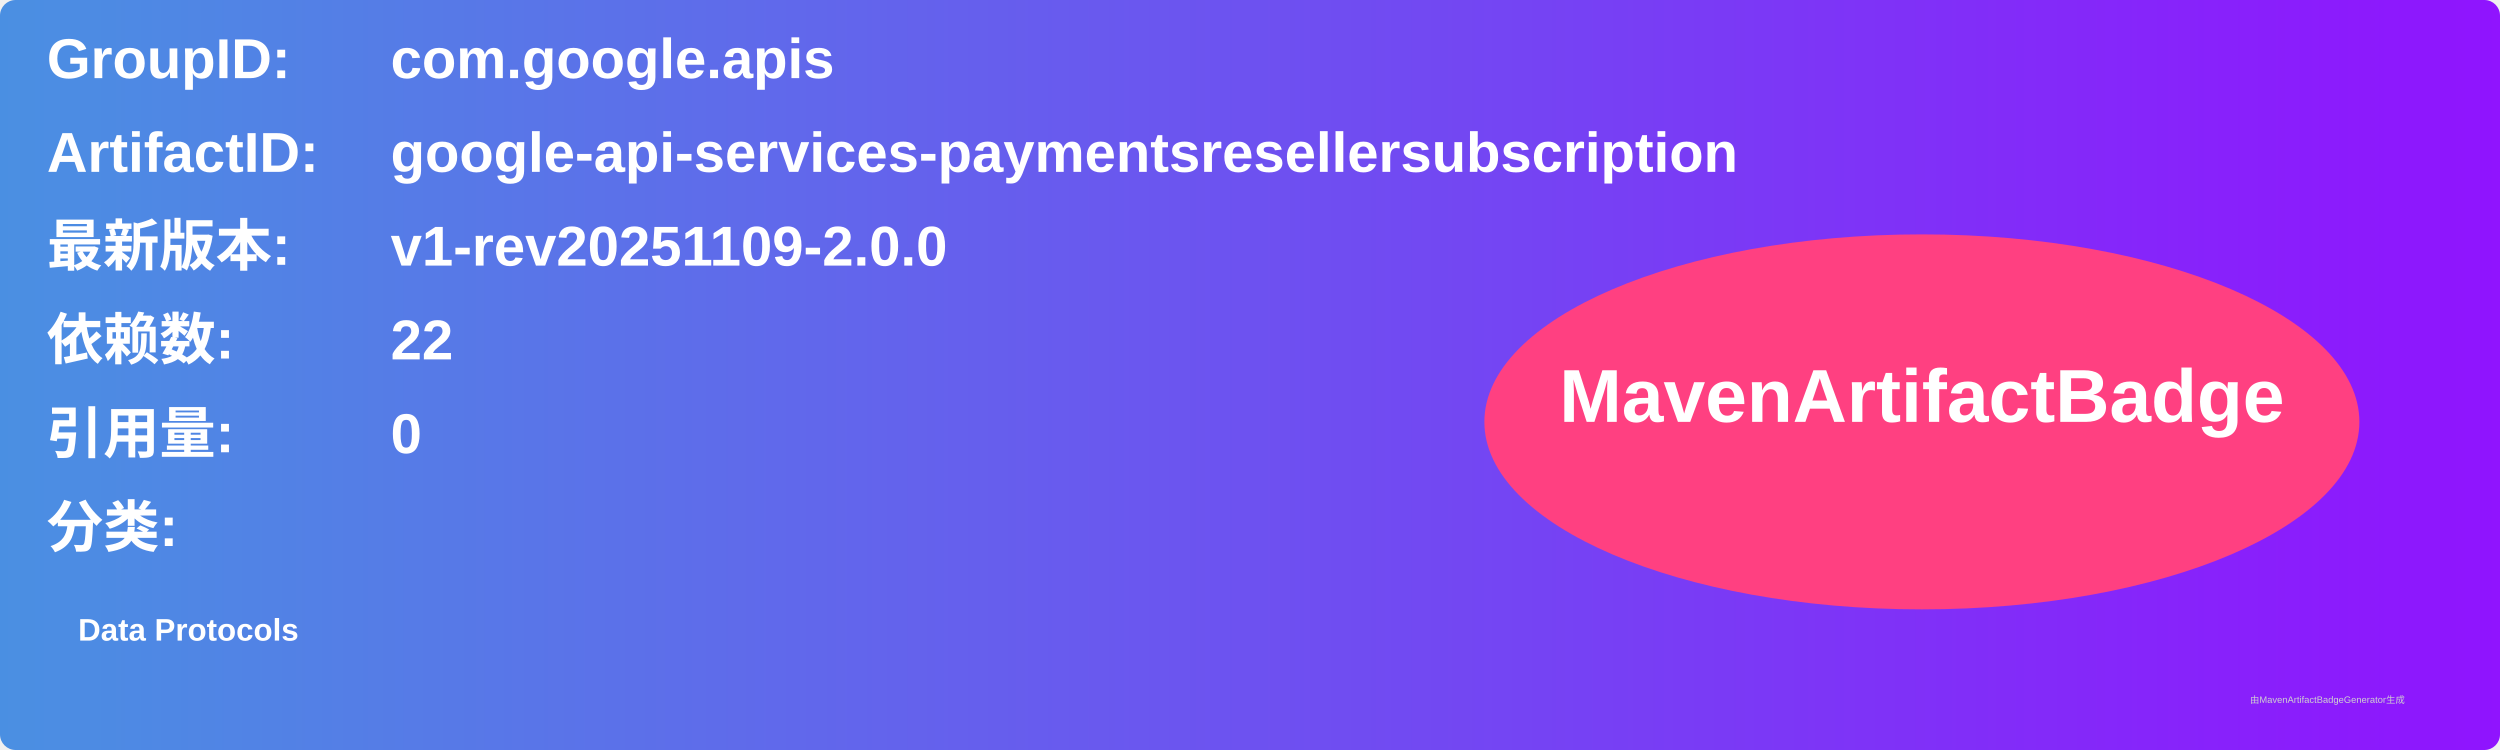
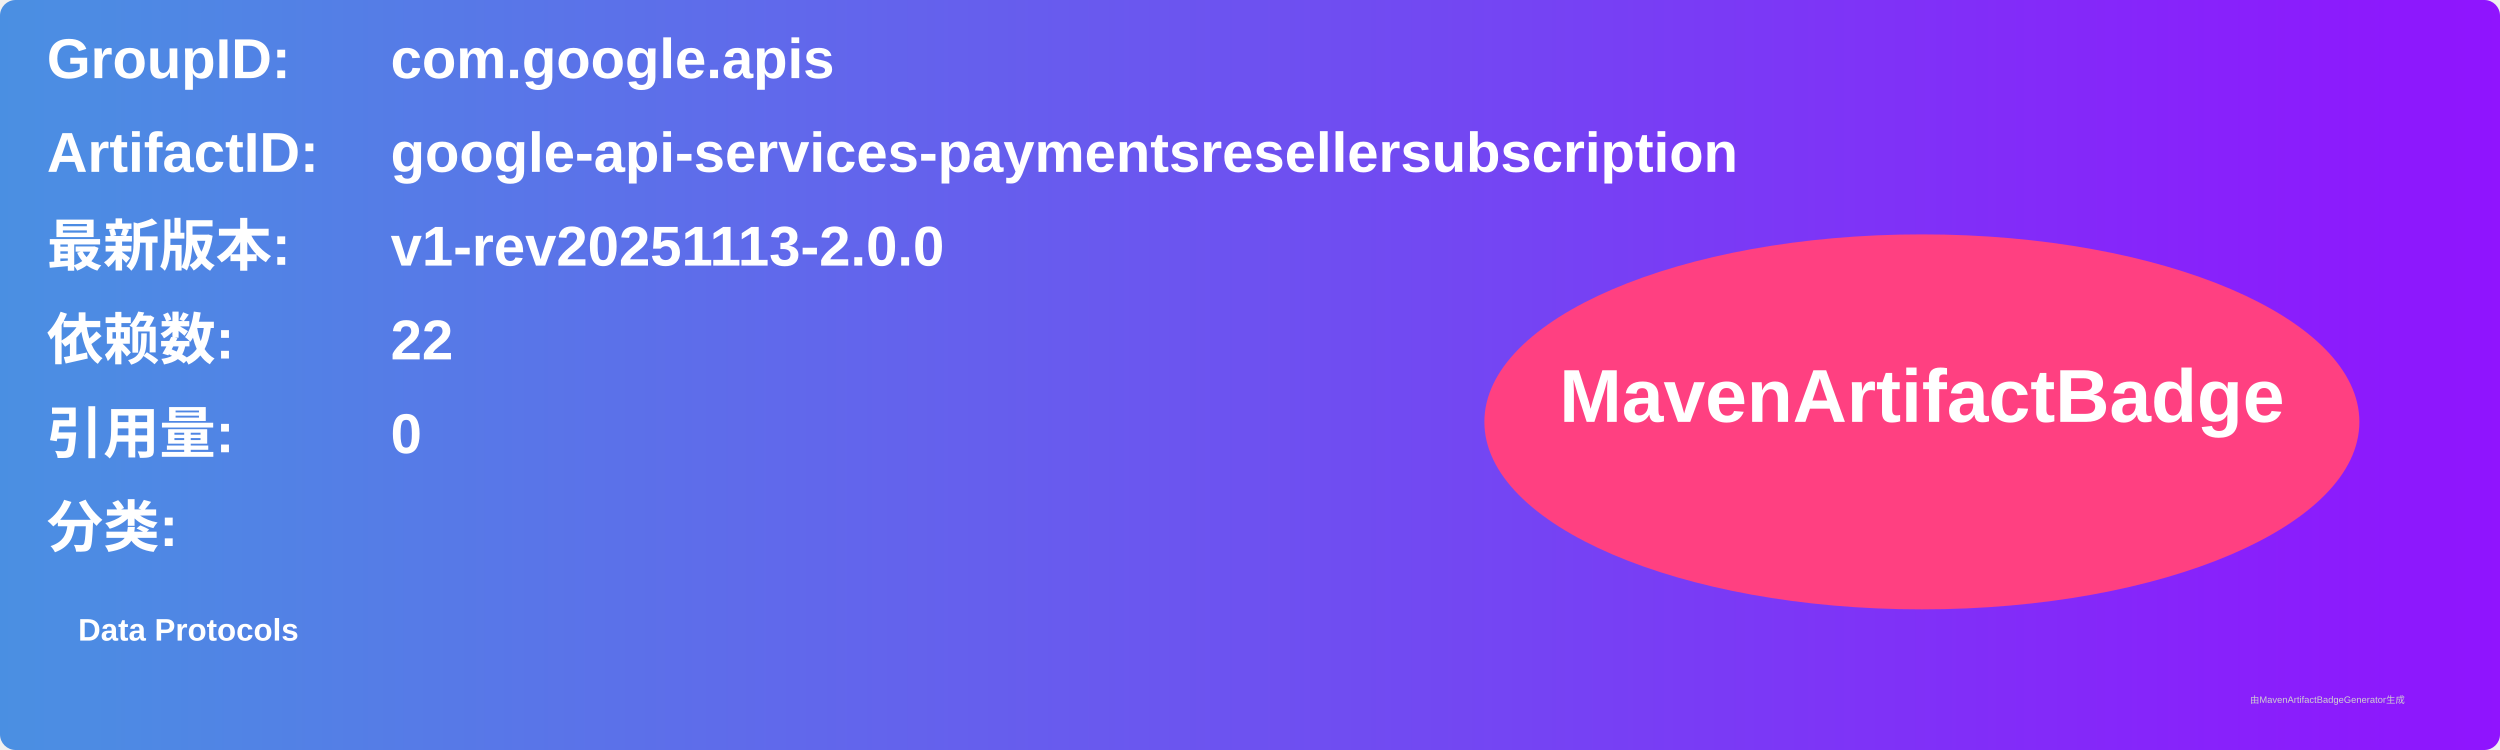
<svg xmlns="http://www.w3.org/2000/svg" width="800" height="240" viewBox="0 0 800 240">
  <linearGradient id="grad" x1="0%" y1="0%" x2="100%" y2="0%">
    <stop offset="0%" stop-color="#4a90e2" />
    <stop offset="100%" stop-color="#9013fe" />
  </linearGradient>
  <rect width="100%" height="100%" rx="5" ry="5" fill="url(#grad)" />
  <g transform="translate(15, 15)">
    <text x="0" y="10" font-family="Arial" font-size="18" fill="white" font-weight="bold" width="260">GroupID:</text>
    <text x="110" y="10" font-family="Arial" font-size="18" fill="white" font-weight="bold" width="460">com.google.apis</text>
    <text x="0" y="40" font-family="Arial" font-size="18" fill="white" font-weight="bold" width="260">ArtifactID:</text>
    <text x="110" y="40" font-family="Arial" font-size="18" fill="white" font-weight="bold" width="460">google-api-services-paymentsresellersubscription</text>
    <text x="0" y="70" font-family="Arial" font-size="18" fill="white" font-weight="bold">最新版本:</text>
    <text x="110" y="70" font-family="Arial" font-size="18" fill="white" font-weight="bold">
-       <tspan font-weight="bold">v1-rev20251109-2.0.0</tspan>
+       <tspan font-weight="bold">v1-rev20251113-2.0.0</tspan>
    </text>
    <text x="0" y="100" font-family="Arial" font-size="18" fill="white" font-weight="bold">依赖数: </text>
    <text x="110" y="100" font-family="Arial" font-size="18" fill="white">
      <tspan font-weight="bold">22</tspan>
    </text>
    <text x="0" y="130" font-family="Arial" font-size="18" fill="white" font-weight="bold">引用量: </text>
    <text x="110" y="130" font-family="Arial" font-size="18" fill="white">
      <tspan font-weight="bold">0</tspan>
    </text>
    <text x="0" y="160" font-family="Arial" font-size="18" fill="white" font-weight="bold">分类:</text>
    <text x="10" y="190" font-family="Arial" font-size="10" fill="white">
      <tspan font-weight="bold">Data Protocols</tspan>
    </text>
    <ellipse cx="600" cy="120" rx="140" ry="60" fill="#ff4081" />
    <text x="600" y="120" text-anchor="middle" font-family="Arial" font-size="24" fill="white" font-weight="bold">MavenArtifactBadge</text>
  </g>
  <text x="720" y="225" font-family="Arial" font-size="3" fill="#d0d0d0">由MavenArtifactBadgeGenerator生成</text>
</svg>
